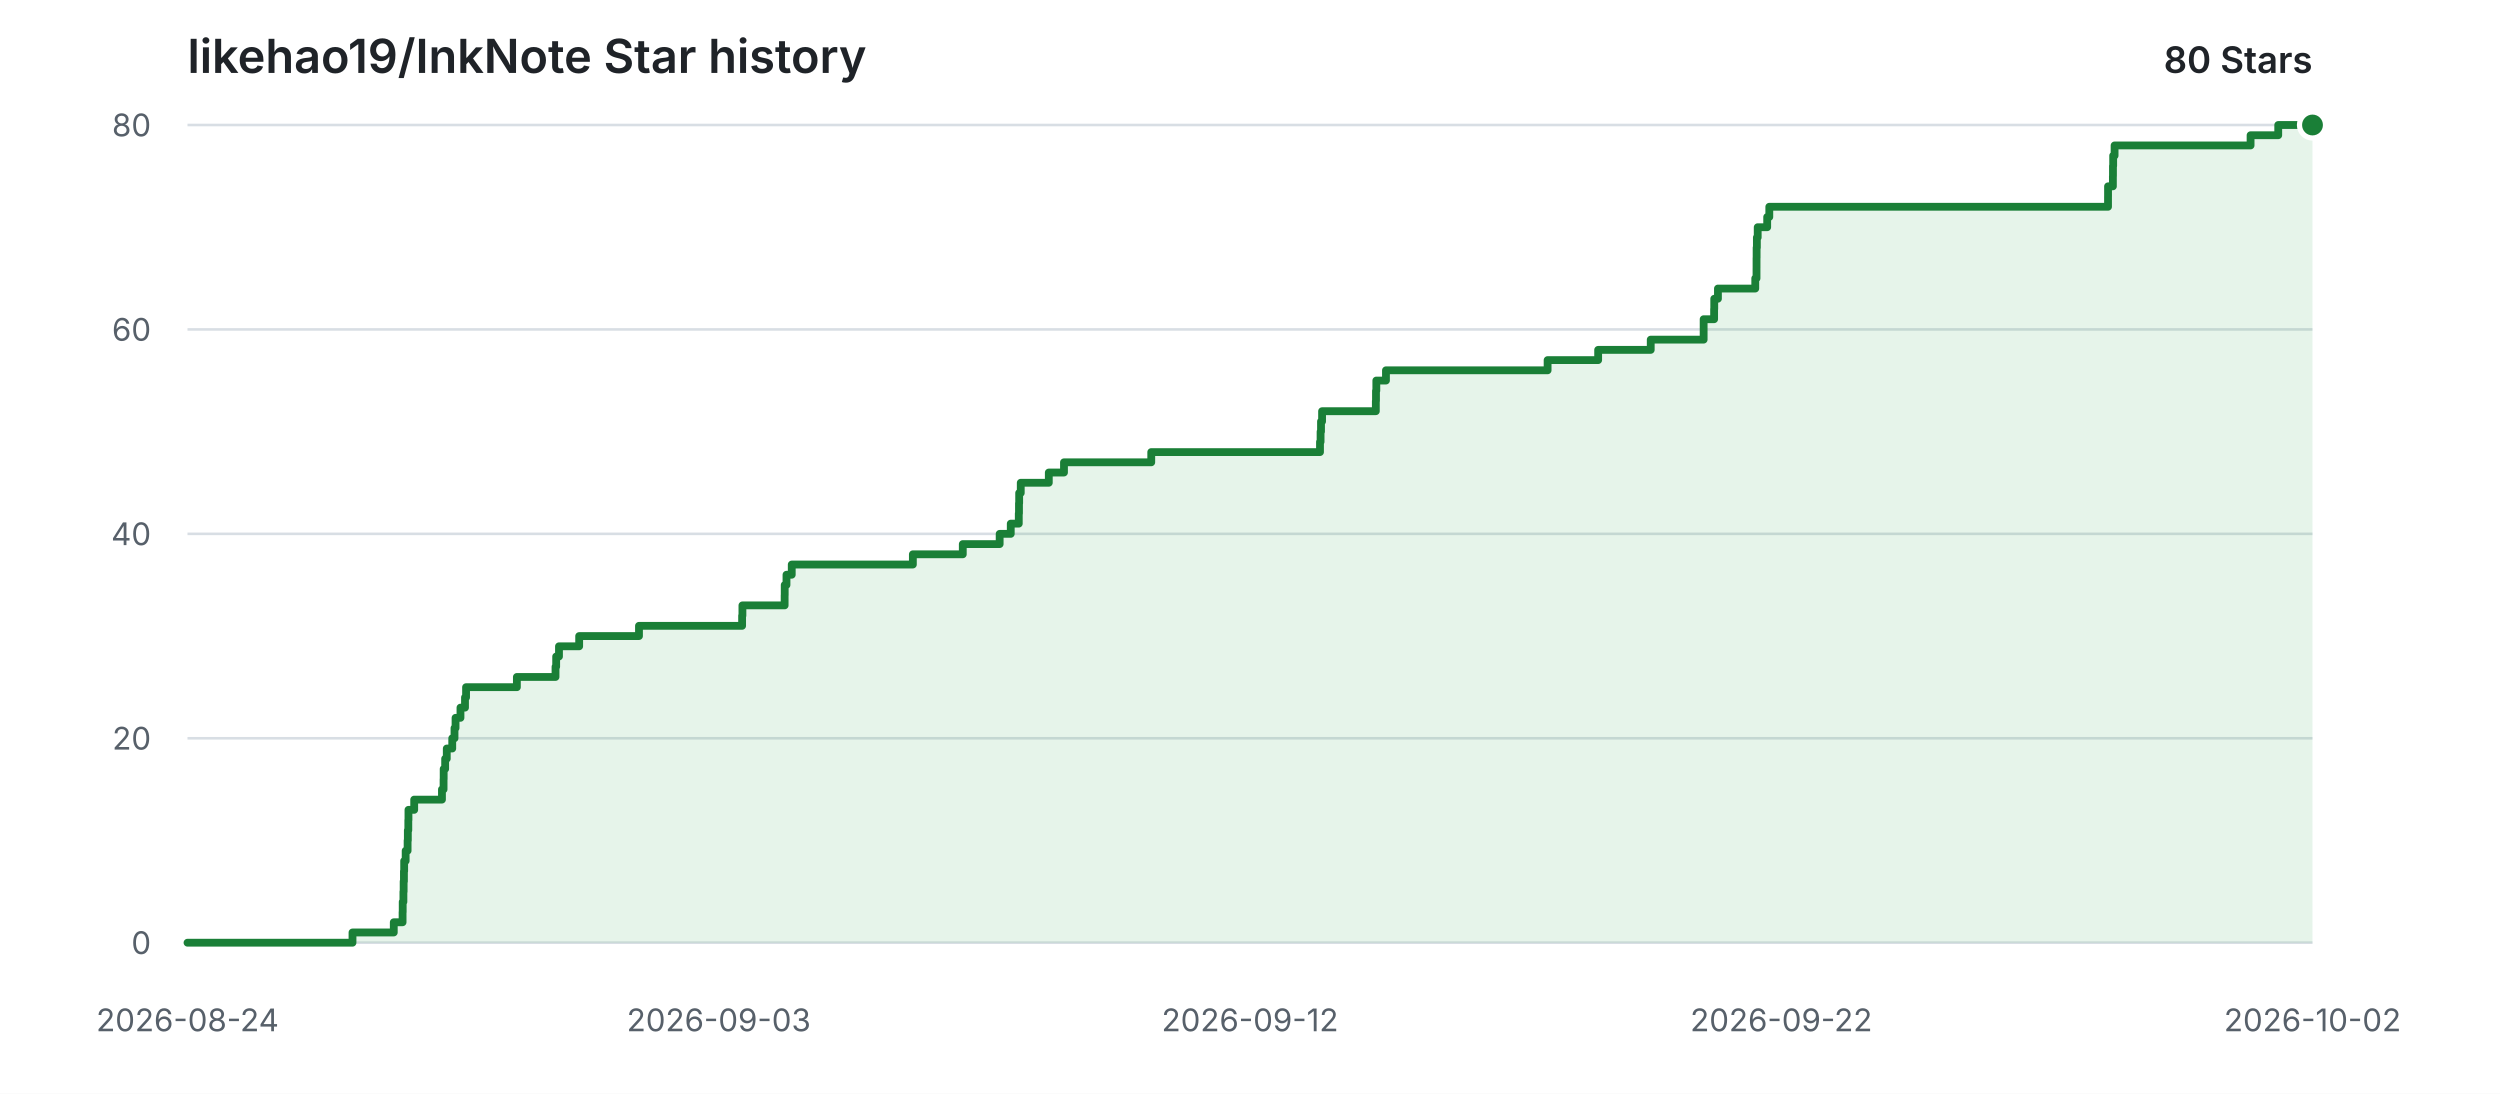
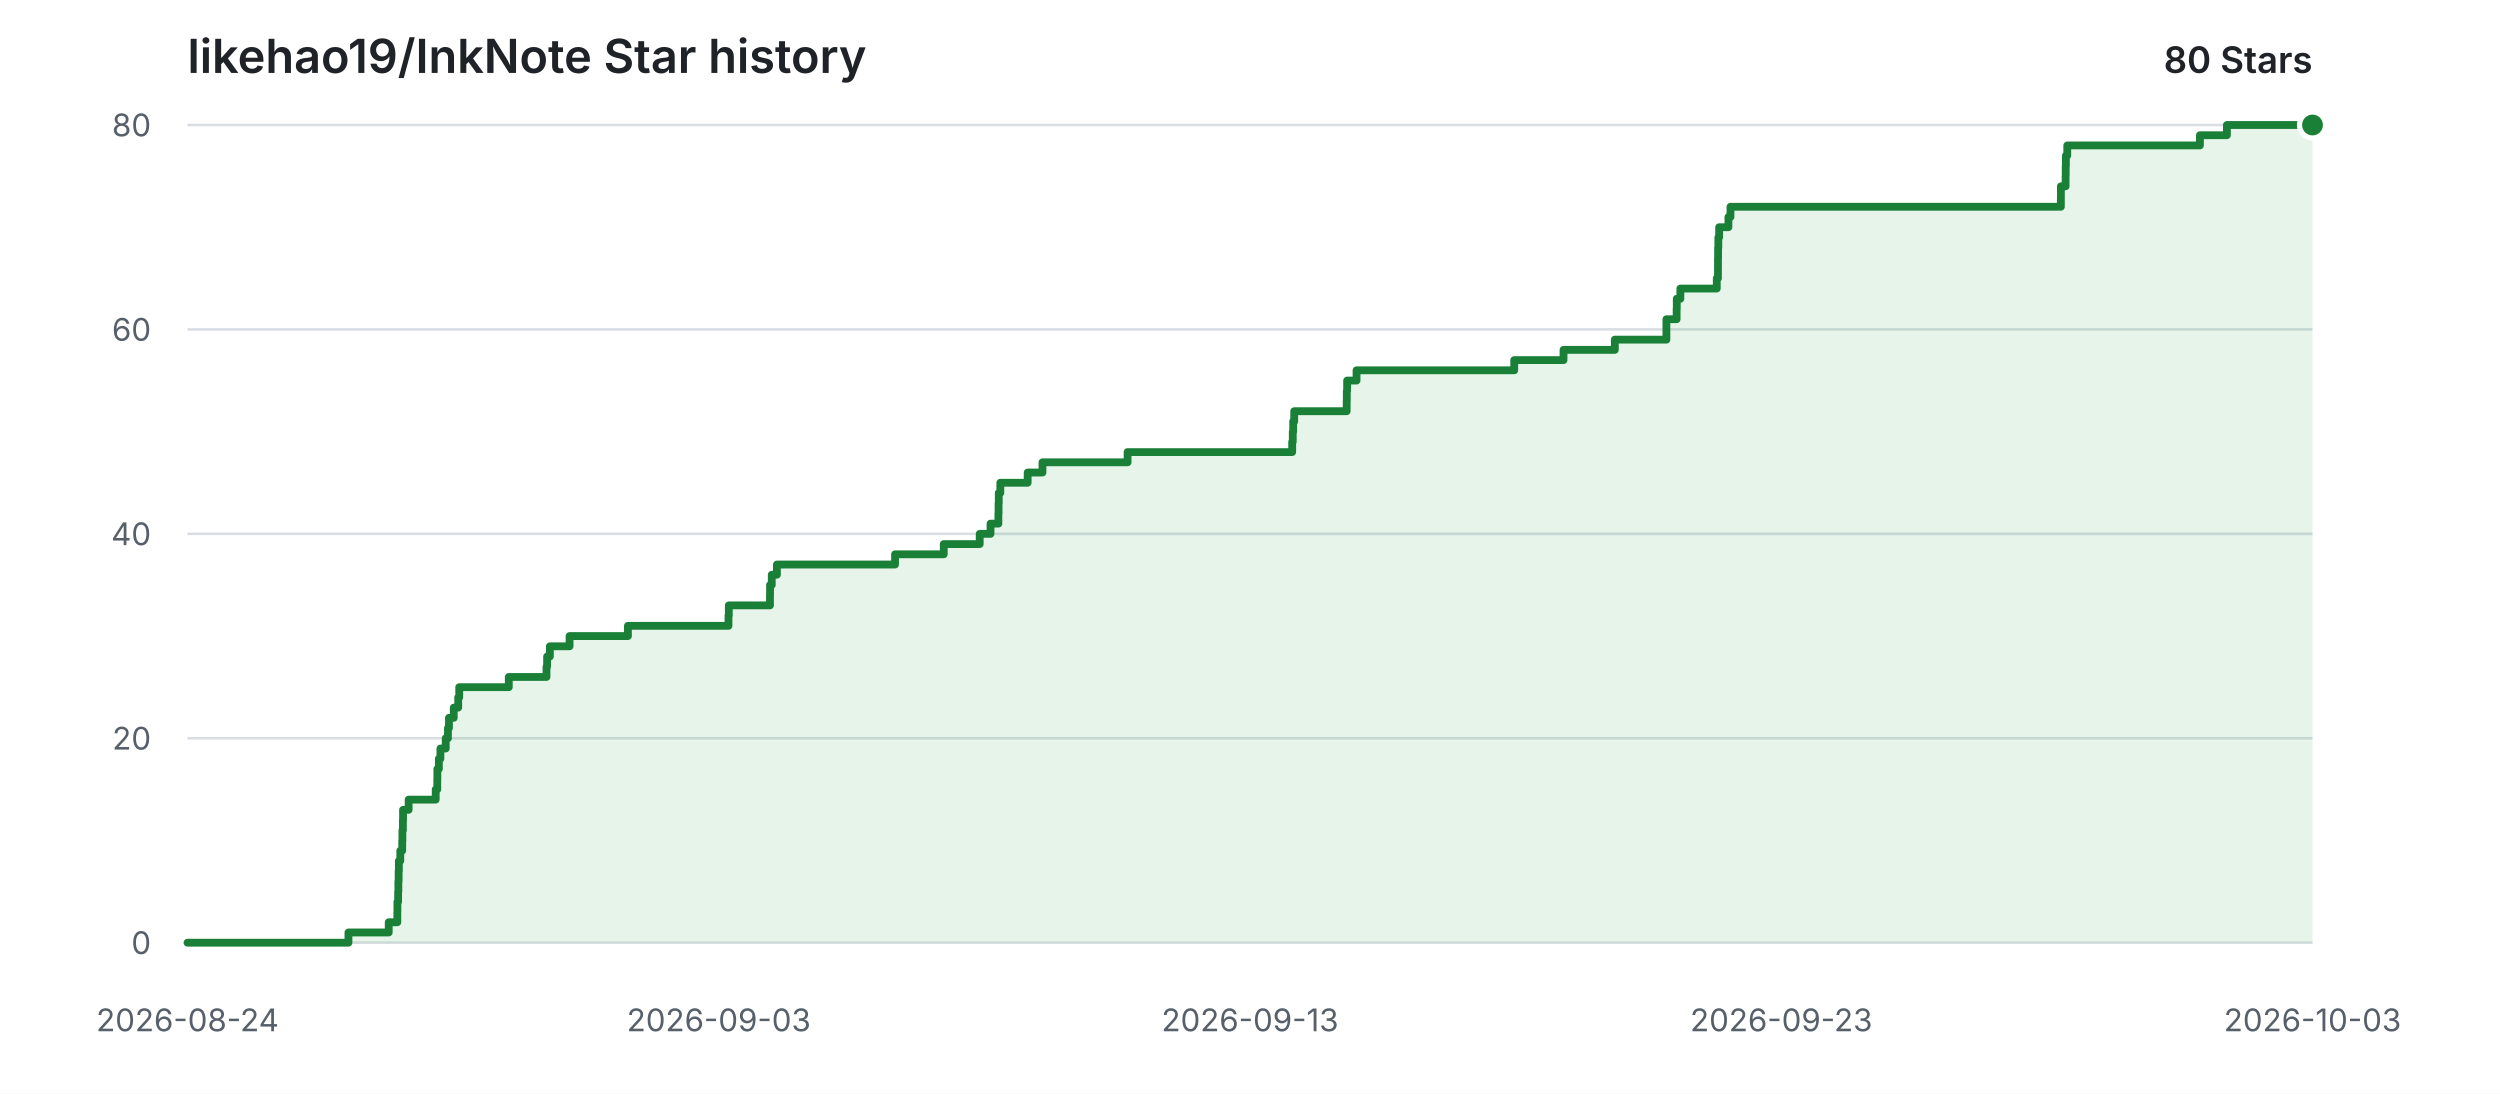
<svg xmlns="http://www.w3.org/2000/svg" width="960" height="420" viewBox="0 0 960 420" role="img" aria-labelledby="title description">
  <style>
    .background { fill: #ffffff; }
    .grid { stroke: #d8dee4; stroke-width: 1; }
    .label { fill: #57606a; font: 12px -apple-system, BlinkMacSystemFont, "Segoe UI", sans-serif; }
    .heading { fill: #1f2328; font: 600 18px -apple-system, BlinkMacSystemFont, "Segoe UI", sans-serif; }
    .count { fill: #1f2328; font: 600 14px -apple-system, BlinkMacSystemFont, "Segoe UI", sans-serif; }
    .area { fill: #2da44e; opacity: 0.12; }
    .line { fill: none; stroke: #1a7f37; stroke-width: 3; stroke-linecap: round; stroke-linejoin: round; }
    .point { fill: #1a7f37; stroke: #ffffff; stroke-width: 2; }
    @media (prefers-color-scheme: dark) {
      .background { fill: #0d1117; }
      .grid { stroke: #30363d; }
      .label { fill: #8b949e; }
      .heading, .count { fill: #e6edf3; }
      .area { fill: #3fb950; opacity: 0.14; }
      .line { stroke: #3fb950; }
      .point { fill: #3fb950; stroke: #0d1117; }
    }
  </style>
  <rect class="background" width="960" height="420" />
  <text class="heading" x="72" y="28">likehao19/InkNote Star history</text>
  <text class="count" x="888" y="28" text-anchor="end">80 Stars</text>
  <line class="grid" x1="72" y1="362.00" x2="888" y2="362.00" />
  <text class="label" x="58" y="362.00" text-anchor="end" dominant-baseline="middle">0</text>
  <line class="grid" x1="72" y1="283.50" x2="888" y2="283.50" />
  <text class="label" x="58" y="283.50" text-anchor="end" dominant-baseline="middle">20</text>
  <line class="grid" x1="72" y1="205.00" x2="888" y2="205.00" />
  <text class="label" x="58" y="205.00" text-anchor="end" dominant-baseline="middle">40</text>
  <line class="grid" x1="72" y1="126.50" x2="888" y2="126.50" />
  <text class="label" x="58" y="126.50" text-anchor="end" dominant-baseline="middle">60</text>
  <line class="grid" x1="72" y1="48.00" x2="888" y2="48.00" />
  <text class="label" x="58" y="48.00" text-anchor="end" dominant-baseline="middle">80</text>
  <text class="label" x="72.00" y="396" text-anchor="middle">2026-08-24</text>
  <text class="label" x="276.00" y="396" text-anchor="middle">2026-09-03</text>
-   <text class="label" x="480.00" y="396" text-anchor="middle">2026-09-12</text>
-   <text class="label" x="684.00" y="396" text-anchor="middle">2026-09-22</text>
-   <text class="label" x="888.00" y="396" text-anchor="middle">2026-10-02</text>
-   <path class="area" d="M 72.00 362.00 H 135.36 V 358.07 H 151.21 V 354.15 H 154.59 V 350.23 H 154.64 V 346.30 H 154.91 V 342.38 H 155.00 V 338.45 H 155.11 V 334.52 H 155.20 V 330.60 H 155.77 V 326.68 H 156.52 V 322.75 H 156.61 V 318.82 H 156.79 V 314.90 H 156.85 V 310.98 H 159.05 V 307.05 H 169.71 V 303.13 H 170.33 V 299.20 H 170.37 V 295.27 H 170.94 V 291.35 H 171.56 V 287.43 H 173.66 V 283.50 H 174.53 V 279.57 H 174.93 V 275.65 H 176.82 V 271.73 H 178.56 V 267.80 H 178.97 V 263.88 H 198.48 V 259.95 H 213.32 V 256.02 H 213.57 V 252.10 H 214.65 V 248.18 H 222.40 V 244.25 H 245.37 V 240.32 H 284.97 V 236.40 H 285.09 V 232.47 H 301.30 V 228.55 H 301.33 V 224.63 H 302.01 V 220.70 H 304.03 V 216.78 H 350.54 V 212.85 H 369.71 V 208.93 H 383.87 V 205.00 H 388.13 V 201.08 H 391.21 V 197.15 H 391.29 V 193.22 H 391.36 V 189.30 H 391.97 V 185.38 H 402.74 V 181.45 H 408.57 V 177.53 H 442.08 V 173.60 H 506.88 V 169.67 H 507.10 V 165.75 H 507.27 V 161.83 H 507.68 V 157.90 H 528.32 V 153.97 H 528.38 V 150.05 H 528.51 V 146.13 H 532.21 V 142.20 H 594.28 V 138.28 H 613.69 V 134.35 H 633.88 V 130.42 H 654.20 V 126.50 H 654.20 V 122.58 H 658.22 V 118.65 H 658.27 V 114.72 H 659.69 V 110.80 H 674.02 V 106.88 H 674.50 V 102.95 H 674.51 V 99.02 H 674.54 V 95.10 H 674.64 V 91.18 H 674.96 V 87.25 H 678.60 V 83.32 H 679.41 V 79.40 H 809.48 V 75.48 H 809.49 V 71.55 H 811.35 V 67.63 H 811.38 V 63.70 H 811.46 V 59.77 H 812.00 V 55.85 H 864.22 V 51.93 H 874.84 V 48.00 H 888.00 V 362.00 H 72.00 Z" />
-   <path class="line" d="M 72.00 362.00 H 135.36 V 358.07 H 151.21 V 354.15 H 154.59 V 350.23 H 154.64 V 346.30 H 154.91 V 342.38 H 155.00 V 338.45 H 155.11 V 334.52 H 155.20 V 330.60 H 155.77 V 326.68 H 156.52 V 322.75 H 156.61 V 318.82 H 156.79 V 314.90 H 156.85 V 310.98 H 159.05 V 307.05 H 169.71 V 303.13 H 170.33 V 299.20 H 170.37 V 295.27 H 170.94 V 291.35 H 171.56 V 287.43 H 173.66 V 283.50 H 174.53 V 279.57 H 174.93 V 275.65 H 176.82 V 271.73 H 178.56 V 267.80 H 178.97 V 263.88 H 198.48 V 259.95 H 213.32 V 256.02 H 213.57 V 252.10 H 214.65 V 248.18 H 222.40 V 244.25 H 245.37 V 240.32 H 284.97 V 236.40 H 285.09 V 232.47 H 301.30 V 228.55 H 301.33 V 224.63 H 302.01 V 220.70 H 304.03 V 216.78 H 350.54 V 212.85 H 369.71 V 208.93 H 383.87 V 205.00 H 388.13 V 201.08 H 391.21 V 197.15 H 391.29 V 193.22 H 391.36 V 189.30 H 391.97 V 185.38 H 402.74 V 181.45 H 408.57 V 177.53 H 442.08 V 173.60 H 506.88 V 169.67 H 507.10 V 165.75 H 507.27 V 161.83 H 507.68 V 157.90 H 528.32 V 153.97 H 528.38 V 150.05 H 528.51 V 146.13 H 532.21 V 142.20 H 594.28 V 138.28 H 613.69 V 134.35 H 633.88 V 130.42 H 654.20 V 126.50 H 654.20 V 122.58 H 658.22 V 118.65 H 658.27 V 114.72 H 659.69 V 110.80 H 674.02 V 106.88 H 674.50 V 102.95 H 674.51 V 99.02 H 674.54 V 95.10 H 674.64 V 91.18 H 674.96 V 87.25 H 678.60 V 83.32 H 679.41 V 79.40 H 809.48 V 75.48 H 809.49 V 71.55 H 811.35 V 67.63 H 811.38 V 63.70 H 811.46 V 59.77 H 812.00 V 55.85 H 864.22 V 51.93 H 874.84 V 48.00 H 888.00" />
+   <text class="label" x="480.00" y="396" text-anchor="middle">2026-09-13</text>
+   <text class="label" x="684.00" y="396" text-anchor="middle">2026-09-23</text>
+   <text class="label" x="888.00" y="396" text-anchor="middle">2026-10-03</text>
+   <path class="area" d="M 72.00 362.00 H 133.80 V 358.07 H 149.27 V 354.15 H 152.57 V 350.23 H 152.61 V 346.30 H 152.88 V 342.38 H 152.97 V 338.45 H 153.07 V 334.52 H 153.16 V 330.60 H 153.71 V 326.68 H 154.45 V 322.75 H 154.53 V 318.82 H 154.71 V 314.90 H 154.77 V 310.98 H 156.91 V 307.05 H 167.31 V 303.13 H 167.91 V 299.20 H 167.95 V 295.27 H 168.52 V 291.35 H 169.12 V 287.43 H 171.16 V 283.50 H 172.01 V 279.57 H 172.40 V 275.65 H 174.24 V 271.73 H 175.95 V 267.80 H 176.34 V 263.88 H 195.37 V 259.95 H 209.85 V 256.02 H 210.09 V 252.10 H 211.15 V 248.18 H 218.71 V 244.25 H 241.12 V 240.32 H 279.74 V 236.40 H 279.86 V 232.47 H 295.67 V 228.55 H 295.70 V 224.63 H 296.36 V 220.70 H 298.33 V 216.78 H 343.70 V 212.85 H 362.40 V 208.93 H 376.21 V 205.00 H 380.36 V 201.08 H 383.38 V 197.15 H 383.45 V 193.22 H 383.52 V 189.30 H 384.12 V 185.38 H 394.62 V 181.45 H 400.31 V 177.53 H 432.99 V 173.60 H 496.20 V 169.67 H 496.42 V 165.75 H 496.58 V 161.83 H 496.98 V 157.90 H 517.12 V 153.97 H 517.17 V 150.05 H 517.30 V 146.13 H 520.91 V 142.20 H 581.46 V 138.28 H 600.39 V 134.35 H 620.09 V 130.42 H 639.90 V 126.50 H 639.90 V 122.58 H 643.82 V 118.65 H 643.88 V 114.72 H 645.26 V 110.80 H 659.24 V 106.88 H 659.70 V 102.95 H 659.71 V 99.02 H 659.75 V 95.10 H 659.84 V 91.18 H 660.15 V 87.25 H 663.71 V 83.32 H 664.50 V 79.40 H 791.37 V 75.48 H 791.38 V 71.55 H 793.19 V 67.63 H 793.23 V 63.70 H 793.30 V 59.77 H 793.83 V 55.85 H 844.77 V 51.93 H 855.13 V 48.00 H 888.00 V 362.00 H 72.00 Z" />
+   <path class="line" d="M 72.00 362.00 H 133.80 V 358.07 H 149.27 V 354.15 H 152.57 V 350.23 H 152.61 V 346.30 H 152.88 V 342.38 H 152.97 V 338.45 H 153.07 V 334.52 H 153.16 V 330.60 H 153.71 V 326.68 H 154.45 V 322.75 H 154.53 V 318.82 H 154.71 V 314.90 H 154.77 V 310.98 H 156.91 V 307.05 H 167.31 V 303.13 H 167.91 V 299.20 H 167.95 V 295.27 H 168.52 V 291.35 H 169.12 V 287.43 H 171.16 V 283.50 H 172.01 V 279.57 H 172.40 V 275.65 H 174.24 V 271.73 H 175.95 V 267.80 H 176.34 V 263.88 H 195.37 V 259.95 H 209.85 V 256.02 H 210.09 V 252.10 H 211.15 V 248.18 H 218.71 V 244.25 H 241.12 V 240.32 H 279.74 V 236.40 H 279.86 V 232.47 H 295.67 V 228.55 H 295.70 V 224.63 H 296.36 V 220.70 H 298.33 V 216.78 H 343.70 V 212.85 H 362.40 V 208.93 H 376.21 V 205.00 H 380.36 V 201.08 H 383.38 V 197.15 H 383.45 V 193.22 H 383.52 V 189.30 H 384.12 V 185.38 H 394.62 V 181.45 H 400.31 V 177.53 H 432.99 V 173.60 H 496.20 V 169.67 H 496.42 V 165.75 H 496.58 V 161.83 H 496.98 V 157.90 H 517.12 V 153.97 H 517.17 V 150.05 H 517.30 V 146.13 H 520.91 V 142.20 H 581.46 V 138.28 H 600.39 V 134.35 H 620.09 V 130.42 H 639.90 V 126.50 H 639.90 V 122.58 H 643.82 V 118.65 H 643.88 V 114.72 H 645.26 V 110.80 H 659.24 V 106.88 H 659.70 V 102.95 H 659.71 V 99.02 H 659.75 V 95.10 H 659.84 V 91.18 H 660.15 V 87.25 H 663.71 V 83.32 H 664.50 V 79.40 H 791.37 V 75.48 H 791.38 V 71.55 H 793.19 V 67.63 H 793.23 V 63.70 H 793.30 V 59.77 H 793.83 V 55.85 H 844.77 V 51.93 H 855.13 V 48.00 H 888.00" />
  <circle class="point" cx="888.00" cy="48.00" r="5" />
</svg>
